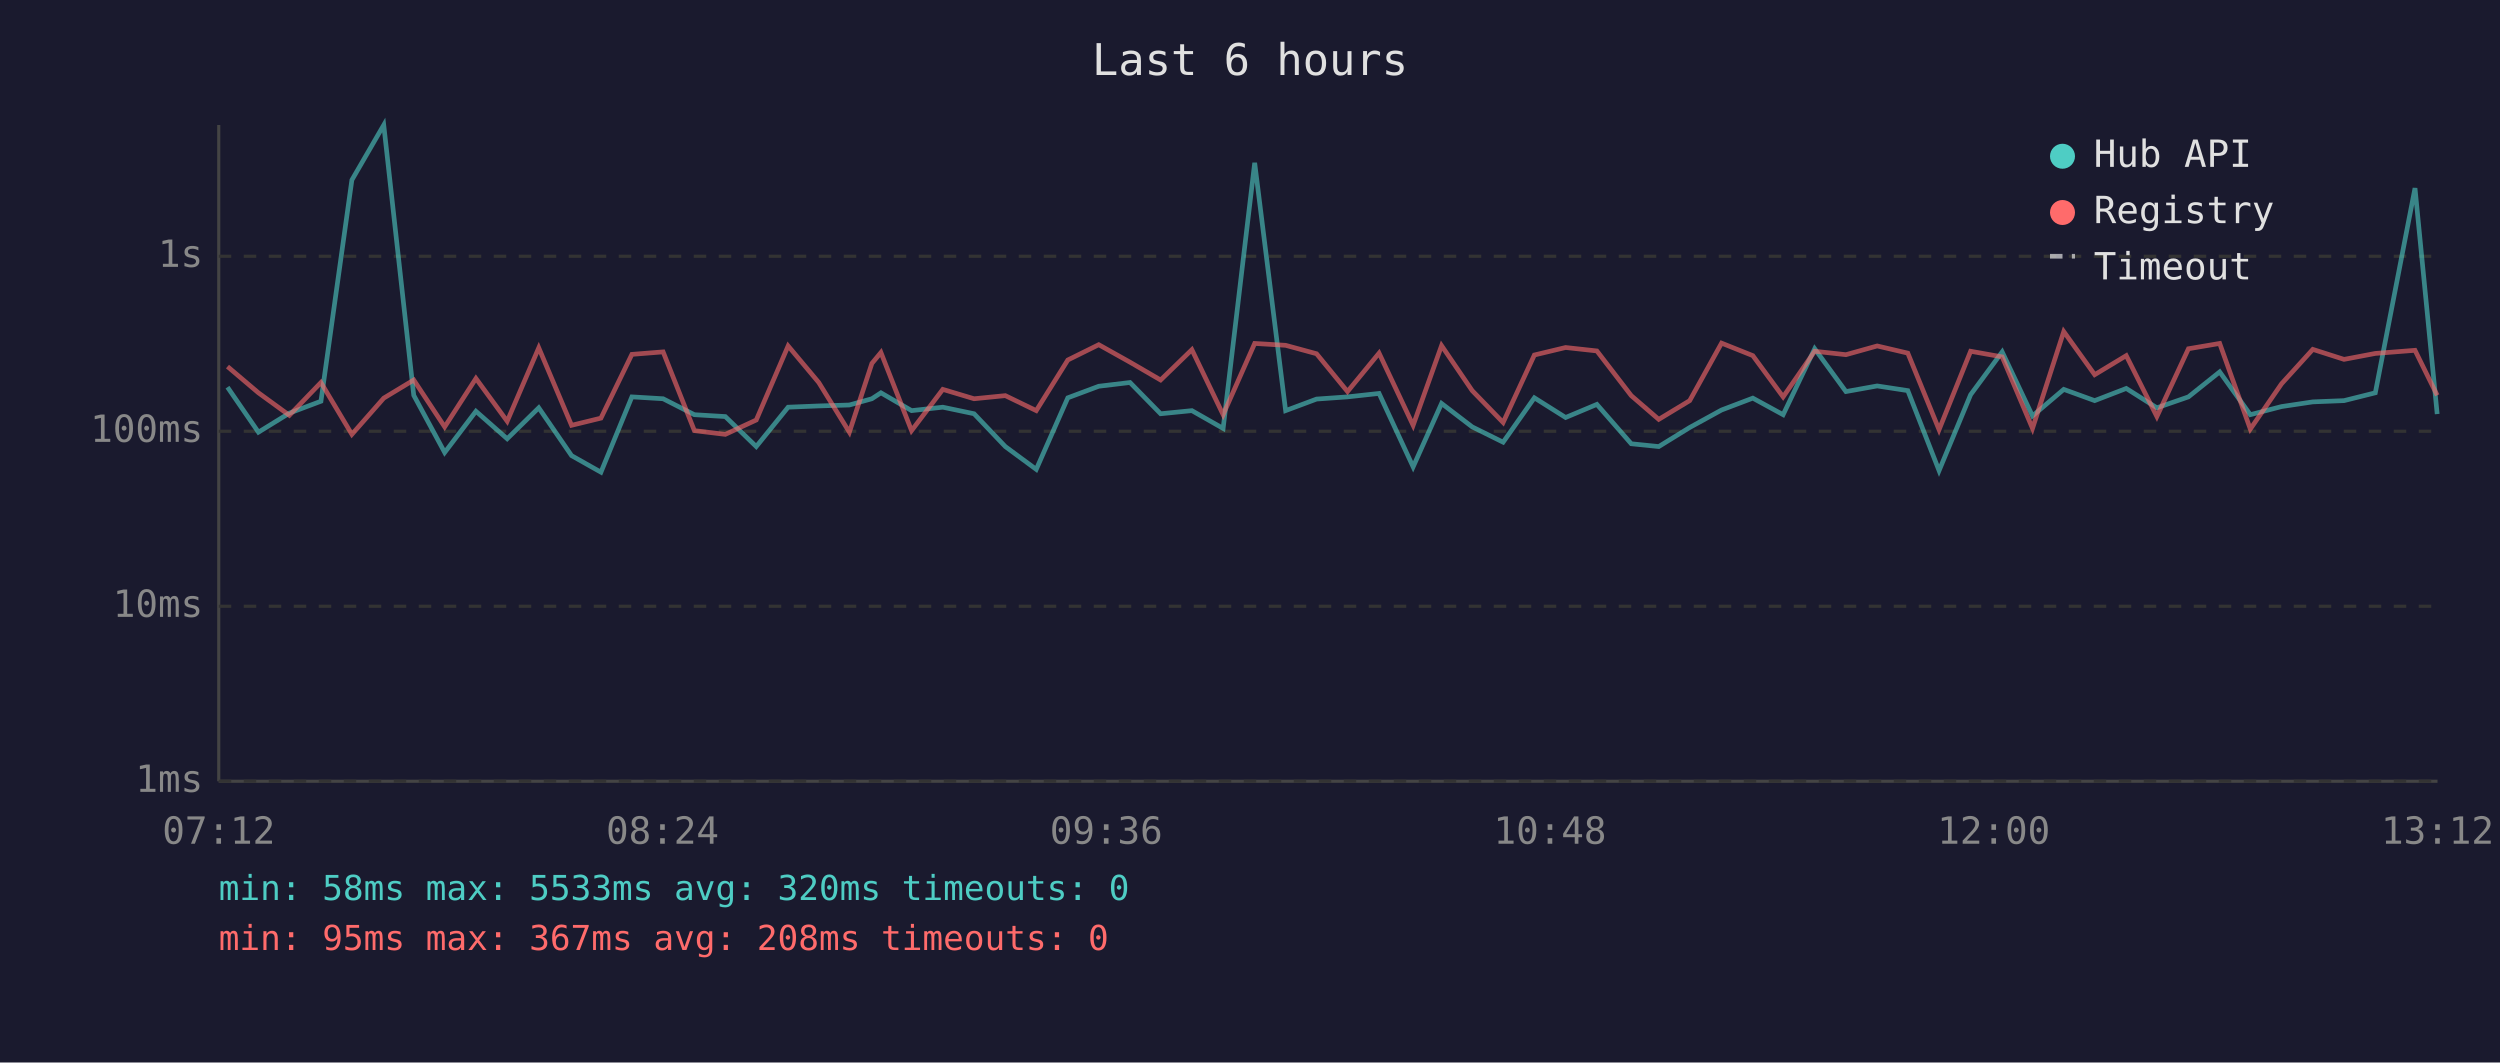
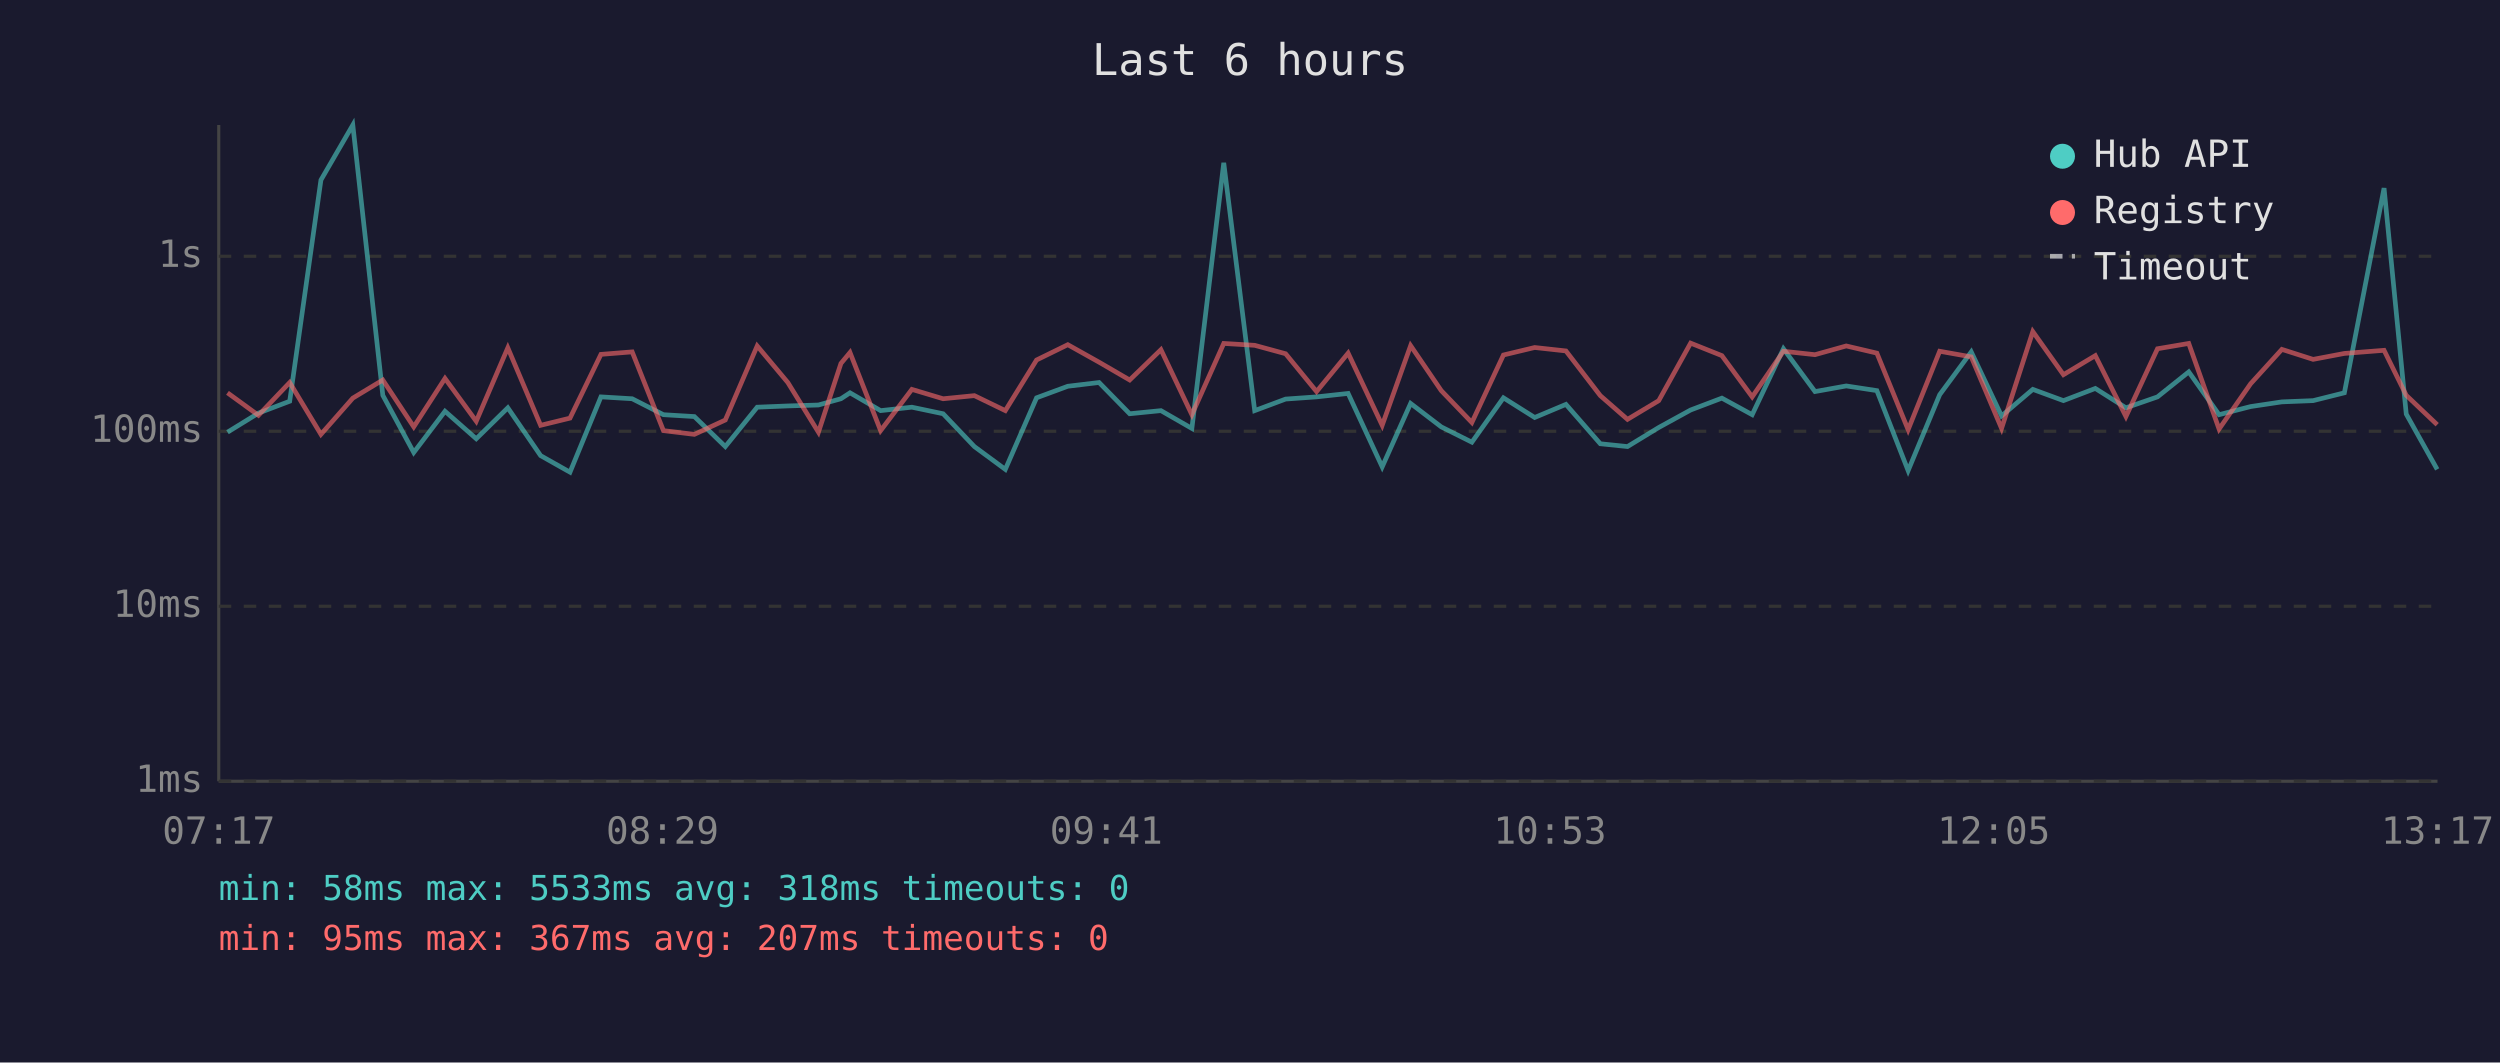
<svg xmlns="http://www.w3.org/2000/svg" viewBox="0 0 800 340" font-family="monospace" font-size="12">
  <rect width="800" height="340" fill="#1a1a2e" />
  <text x="400" y="24" fill="#e0e0e0" font-size="14" text-anchor="middle">Last 6 hours</text>
  <line x1="70" y1="40" x2="70" y2="250" stroke="#444" stroke-width="1" />
  <line x1="70" y1="250" x2="780" y2="250" stroke="#444" stroke-width="1" />
  <line x1="70" y1="250" x2="780" y2="250" stroke="#333" stroke-width="1" stroke-dasharray="4" />
  <text x="65" y="250" fill="#888" text-anchor="end" dominant-baseline="middle">1ms</text>
  <line x1="70" y1="194" x2="780" y2="194" stroke="#333" stroke-width="1" stroke-dasharray="4" />
  <text x="65" y="194" fill="#888" text-anchor="end" dominant-baseline="middle">10ms</text>
  <line x1="70" y1="138" x2="780" y2="138" stroke="#333" stroke-width="1" stroke-dasharray="4" />
  <text x="65" y="138" fill="#888" text-anchor="end" dominant-baseline="middle">100ms</text>
  <line x1="70" y1="82" x2="780" y2="82" stroke="#333" stroke-width="1" stroke-dasharray="4" />
  <text x="65" y="82" fill="#888" text-anchor="end" dominant-baseline="middle">1s</text>
-   <text x="70" y="270" fill="#888" text-anchor="middle">07:12</text>
-   <text x="212" y="270" fill="#888" text-anchor="middle">08:24</text>
-   <text x="354" y="270" fill="#888" text-anchor="middle">09:36</text>
-   <text x="496" y="270" fill="#888" text-anchor="middle">10:48</text>
-   <text x="638" y="270" fill="#888" text-anchor="middle">12:00</text>
-   <text x="780" y="270" fill="#888" text-anchor="middle">13:12</text>
-   <polyline points="72.8,123.9 82.7,138.3 92.6,132.2 102.7,128.4 112.6,57.6 122.8,40.0 132.4,126.5 142.3,144.8 152.3,131.6 162.3,140.4 172.4,130.5 182.9,145.8 192.3,151.1 202.2,127.0 212.2,127.6 222.2,132.7 232.1,133.3 242.0,142.9 252.2,130.3 262.0,129.9 271.8,129.6 279.0,127.6 281.9,125.7 291.7,131.4 301.7,130.3 311.7,132.4 321.7,142.9 331.6,150.2 341.7,127.3 351.6,123.6 361.6,122.4 371.4,132.4 381.4,131.4 391.4,137.1 401.5,52.1 411.4,131.4 421.3,127.7 431.2,127.0 441.3,125.9 452.2,149.4 461.3,129.1 471.1,136.6 481.0,141.5 491.0,127.3 501.0,133.6 511.0,129.4 522.0,142.0 530.8,142.9 540.7,136.8 550.9,131.2 560.9,127.4 570.6,132.7 580.7,111.6 590.7,125.3 600.7,123.5 610.5,125.0 620.5,150.6 630.6,126.3 640.7,112.6 650.4,133.1 660.4,124.6 670.3,128.2 680.4,124.3 690.2,130.5 700.3,127.0 710.3,119.0 720.1,132.7 730.1,130.1 740.1,128.6 750.1,128.2 760.1,125.7 772.8,60.2 779.9,132.5" fill="none" stroke="#4ecdc4" stroke-width="1.5" opacity="0.6" />
-   <polyline points="72.8,117.3 82.7,125.7 92.6,132.9 102.7,122.4 112.6,139.0 122.8,127.4 132.4,121.6 142.3,136.6 152.3,121.1 162.3,134.8 172.4,111.3 182.9,136.1 192.3,133.8 202.2,113.4 212.2,112.6 222.2,137.8 232.1,139.0 242.0,134.4 252.2,110.7 262.0,122.4 271.8,138.3 279.0,116.3 281.9,112.8 291.7,137.8 301.7,124.6 311.7,127.6 321.7,126.6 331.6,131.4 341.7,115.2 351.6,110.3 361.6,115.9 371.4,121.6 381.4,111.9 391.4,132.7 401.5,109.9 411.4,110.5 421.3,113.2 431.2,125.3 441.3,113.0 452.2,136.1 461.3,110.6 471.1,125.0 481.0,135.2 491.0,113.6 501.0,111.2 511.0,112.3 522.0,126.6 530.8,134.2 540.7,128.2 550.9,109.8 560.9,113.8 570.6,127.0 580.7,112.4 590.7,113.5 600.7,110.7 610.5,113.0 620.5,137.5 630.6,112.4 640.7,114.2 650.4,137.1 660.4,106.1 670.3,119.9 680.4,113.8 690.2,133.3 700.3,111.6 710.3,109.9 720.1,137.3 730.1,122.8 740.1,111.8 750.1,115.0 760.1,113.1 772.8,112.1 779.9,126.5" fill="none" stroke="#ff6b6b" stroke-width="1.5" opacity="0.6" />
+   <text x="70" y="270" fill="#888" text-anchor="middle">07:17</text>
+   <text x="212" y="270" fill="#888" text-anchor="middle">08:29</text>
+   <text x="354" y="270" fill="#888" text-anchor="middle">09:41</text>
+   <text x="496" y="270" fill="#888" text-anchor="middle">10:53</text>
+   <text x="638" y="270" fill="#888" text-anchor="middle">12:05</text>
+   <text x="780" y="270" fill="#888" text-anchor="middle">13:17</text>
+   <polyline points="72.8,138.3 82.7,132.2 92.7,128.4 102.7,57.6 112.9,40.0 122.5,126.5 132.4,144.8 142.4,131.6 152.4,140.4 162.5,130.5 173.0,145.8 182.4,151.1 192.3,127.0 202.3,127.6 212.3,132.7 222.2,133.3 232.1,142.9 242.3,130.3 252.1,129.9 261.9,129.6 269.1,127.6 272.0,125.7 281.8,131.4 291.8,130.3 301.8,132.4 311.8,142.9 321.7,150.2 331.7,127.3 341.7,123.6 351.7,122.4 361.5,132.4 371.5,131.4 381.4,137.1 391.6,52.1 401.5,131.4 411.4,127.7 421.3,127.0 431.4,125.9 442.3,149.4 451.4,129.1 461.2,136.6 471.0,141.5 481.1,127.3 491.1,133.6 501.1,129.4 512.1,142.0 520.8,142.9 530.8,136.8 541.0,131.2 551.0,127.4 560.7,132.7 570.7,111.6 580.8,125.3 590.8,123.5 600.6,125.0 610.6,150.6 620.7,126.3 630.8,112.6 640.5,133.1 650.5,124.6 660.3,128.2 670.5,124.3 680.3,130.5 690.4,127.0 700.4,119.0 710.1,132.7 720.2,130.1 730.2,128.6 740.2,128.2 750.2,125.7 762.9,60.2 770.0,132.5 779.9,150.2" fill="none" stroke="#4ecdc4" stroke-width="1.5" opacity="0.6" />
+   <polyline points="72.8,125.7 82.7,132.9 92.7,122.4 102.7,139.0 112.9,127.4 122.5,121.6 132.4,136.6 142.4,121.1 152.4,134.8 162.5,111.3 173.0,136.1 182.4,133.8 192.3,113.4 202.3,112.6 212.3,137.8 222.2,139.0 232.1,134.4 242.3,110.7 252.1,122.4 261.9,138.3 269.1,116.3 272.0,112.8 281.8,137.8 291.8,124.6 301.8,127.6 311.8,126.6 321.7,131.4 331.7,115.2 341.7,110.3 351.7,115.9 361.5,121.6 371.5,111.9 381.4,132.7 391.6,109.9 401.5,110.5 411.4,113.2 421.3,125.3 431.4,113.0 442.3,136.1 451.4,110.6 461.2,125.0 471.0,135.2 481.1,113.6 491.1,111.2 501.1,112.3 512.1,126.6 520.8,134.2 530.8,128.2 541.0,109.8 551.0,113.8 560.7,127.0 570.7,112.4 580.8,113.5 590.8,110.7 600.6,113.0 610.6,137.5 620.7,112.4 630.8,114.2 640.5,137.1 650.5,106.1 660.3,119.9 670.5,113.8 680.3,133.3 690.4,111.6 700.4,109.9 710.1,137.3 720.2,122.8 730.2,111.8 740.2,115.0 750.2,113.1 762.9,112.1 770.0,126.5 779.9,135.9" fill="none" stroke="#ff6b6b" stroke-width="1.5" opacity="0.6" />
  <circle cx="660" cy="50" r="4" fill="#4ecdc4" />
  <text x="670" y="50" fill="#e0e0e0" dominant-baseline="middle">Hub API</text>
  <circle cx="660" cy="68" r="4" fill="#ff6b6b" />
  <text x="670" y="68" fill="#e0e0e0" dominant-baseline="middle">Registry</text>
  <line x1="656" y1="82" x2="664" y2="82" stroke="#e0e0e0" stroke-width="1.5" stroke-dasharray="4,3" opacity="0.7" />
  <text x="670" y="86" fill="#e0e0e0" dominant-baseline="middle">Timeout</text>
-   <text x="70" y="288" fill="#4ecdc4" font-size="11">min: 58ms  max: 5533ms  avg: 320ms  timeouts: 0</text>
-   <text x="70" y="304" fill="#ff6b6b" font-size="11">min: 95ms  max: 367ms  avg: 208ms  timeouts: 0</text>
+   <text x="70" y="288" fill="#4ecdc4" font-size="11">min: 58ms  max: 5533ms  avg: 318ms  timeouts: 0</text>
+   <text x="70" y="304" fill="#ff6b6b" font-size="11">min: 95ms  max: 367ms  avg: 207ms  timeouts: 0</text>
</svg>
